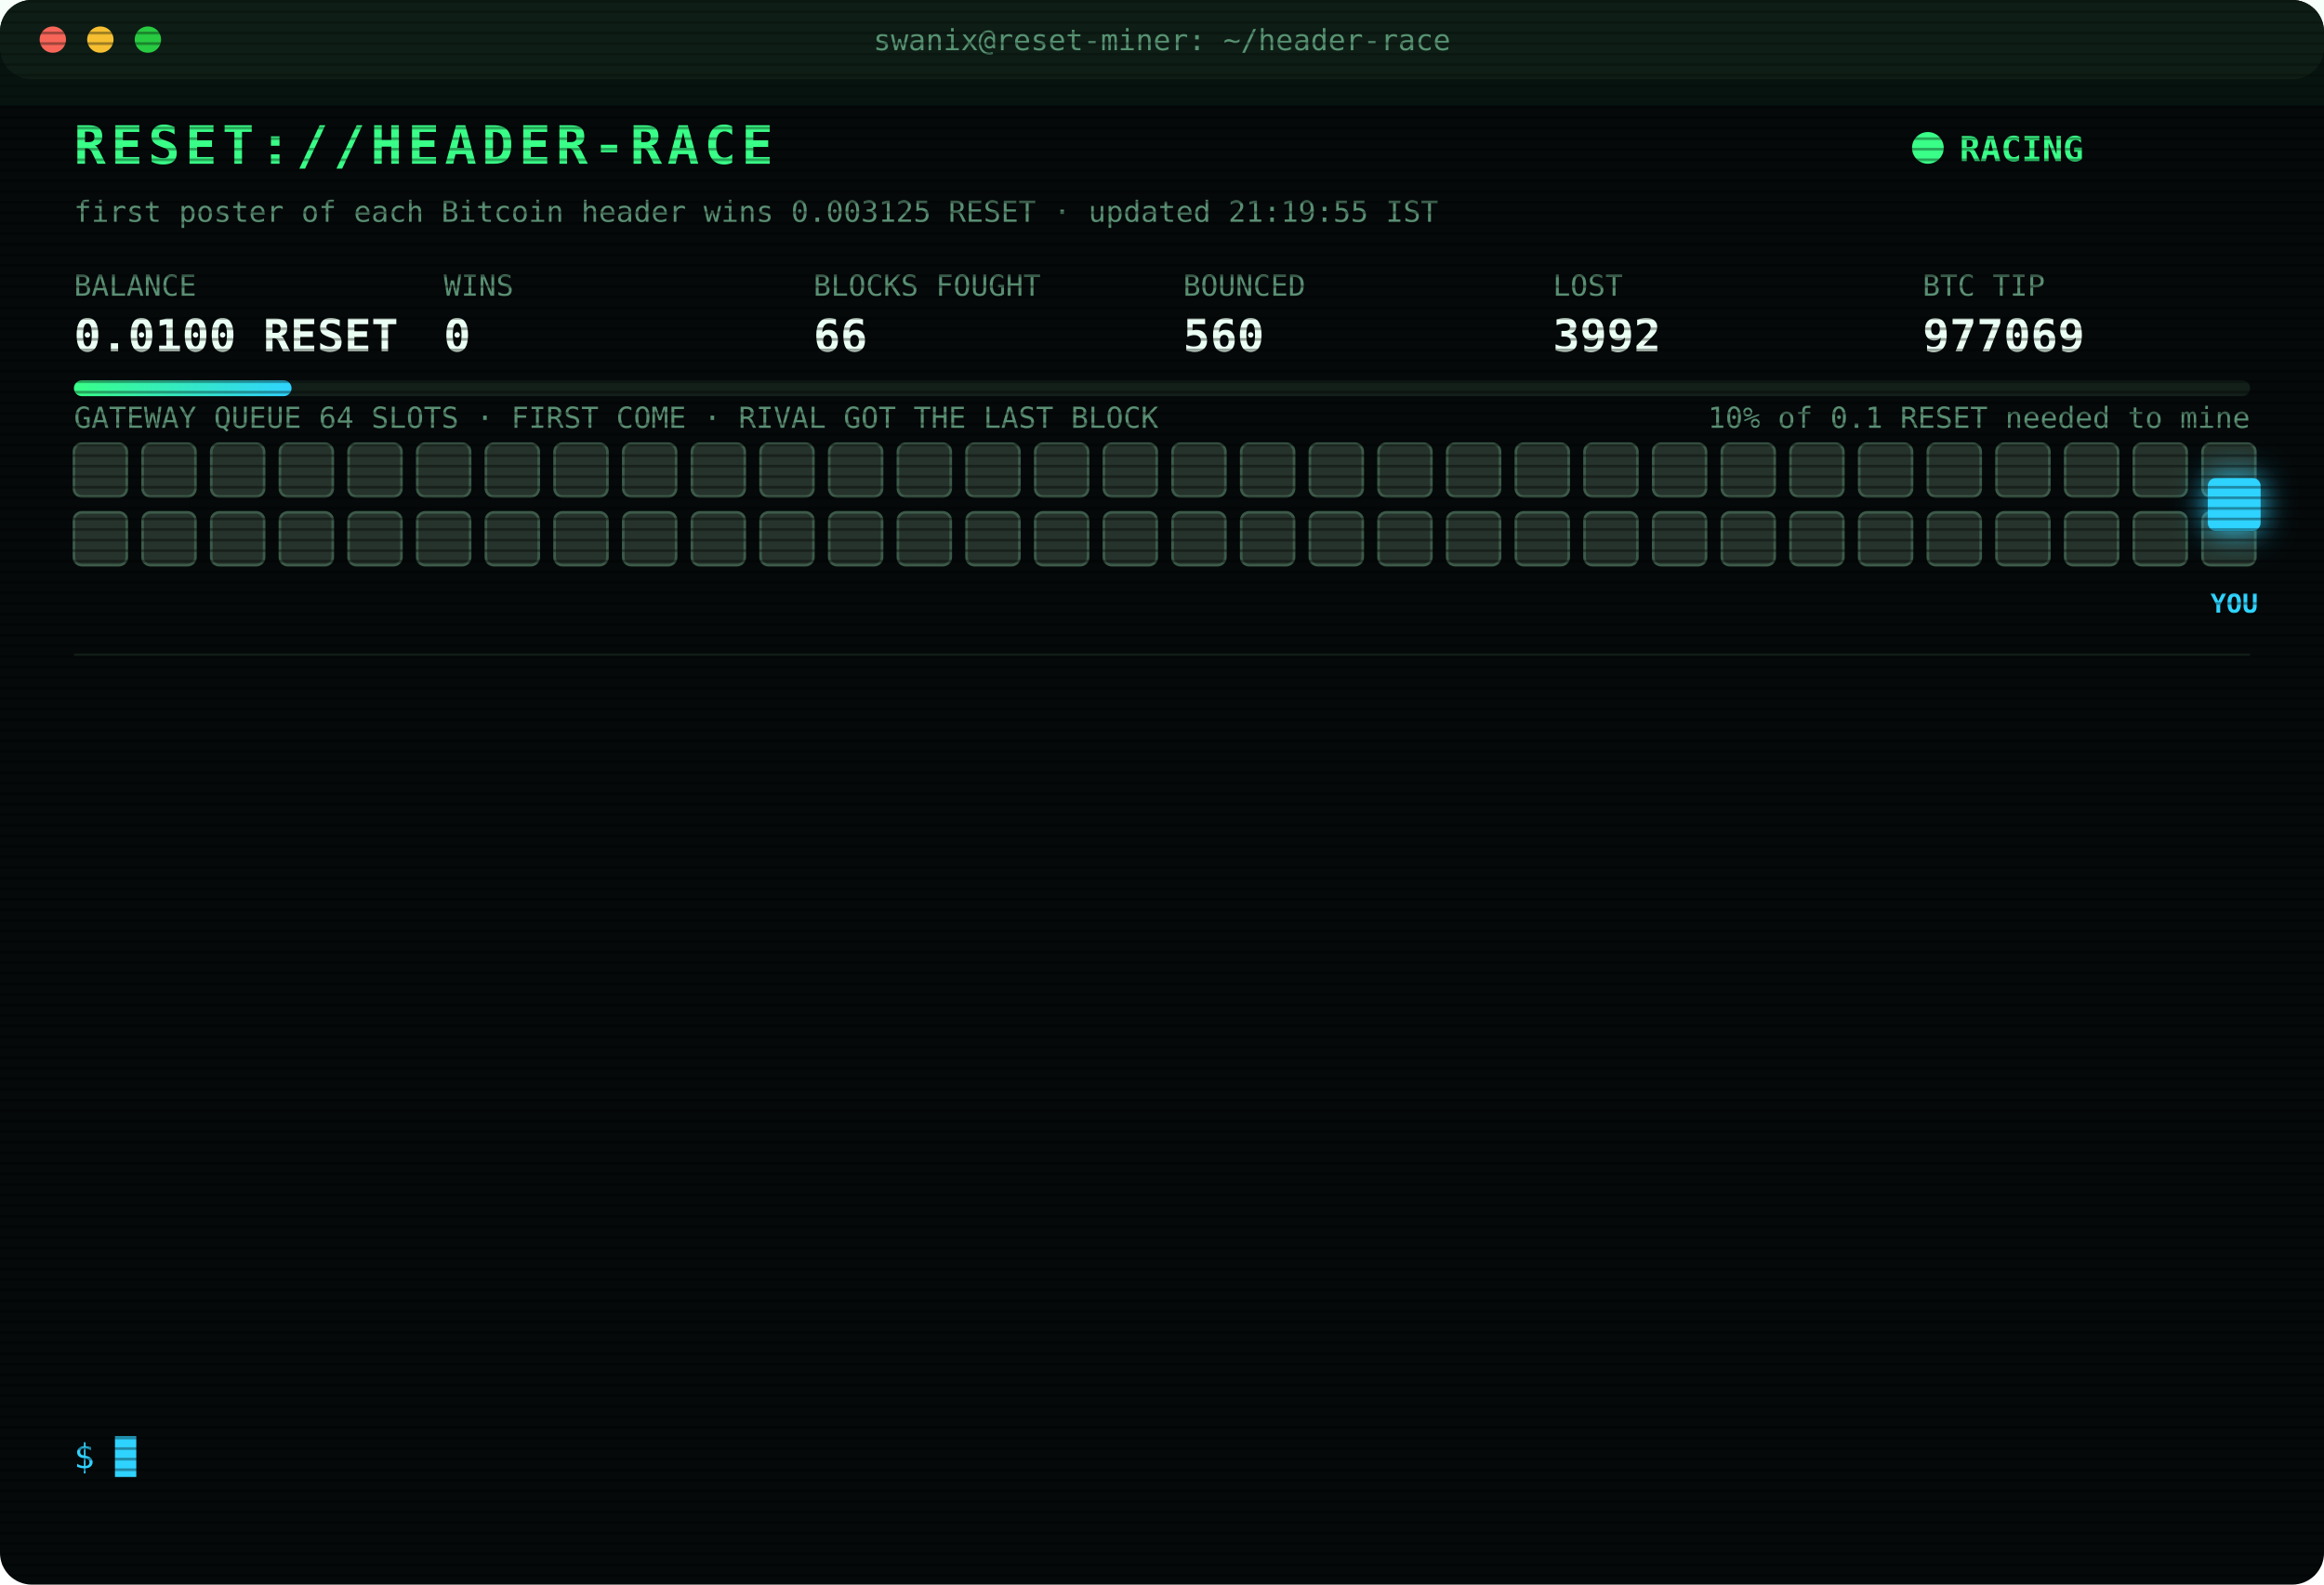
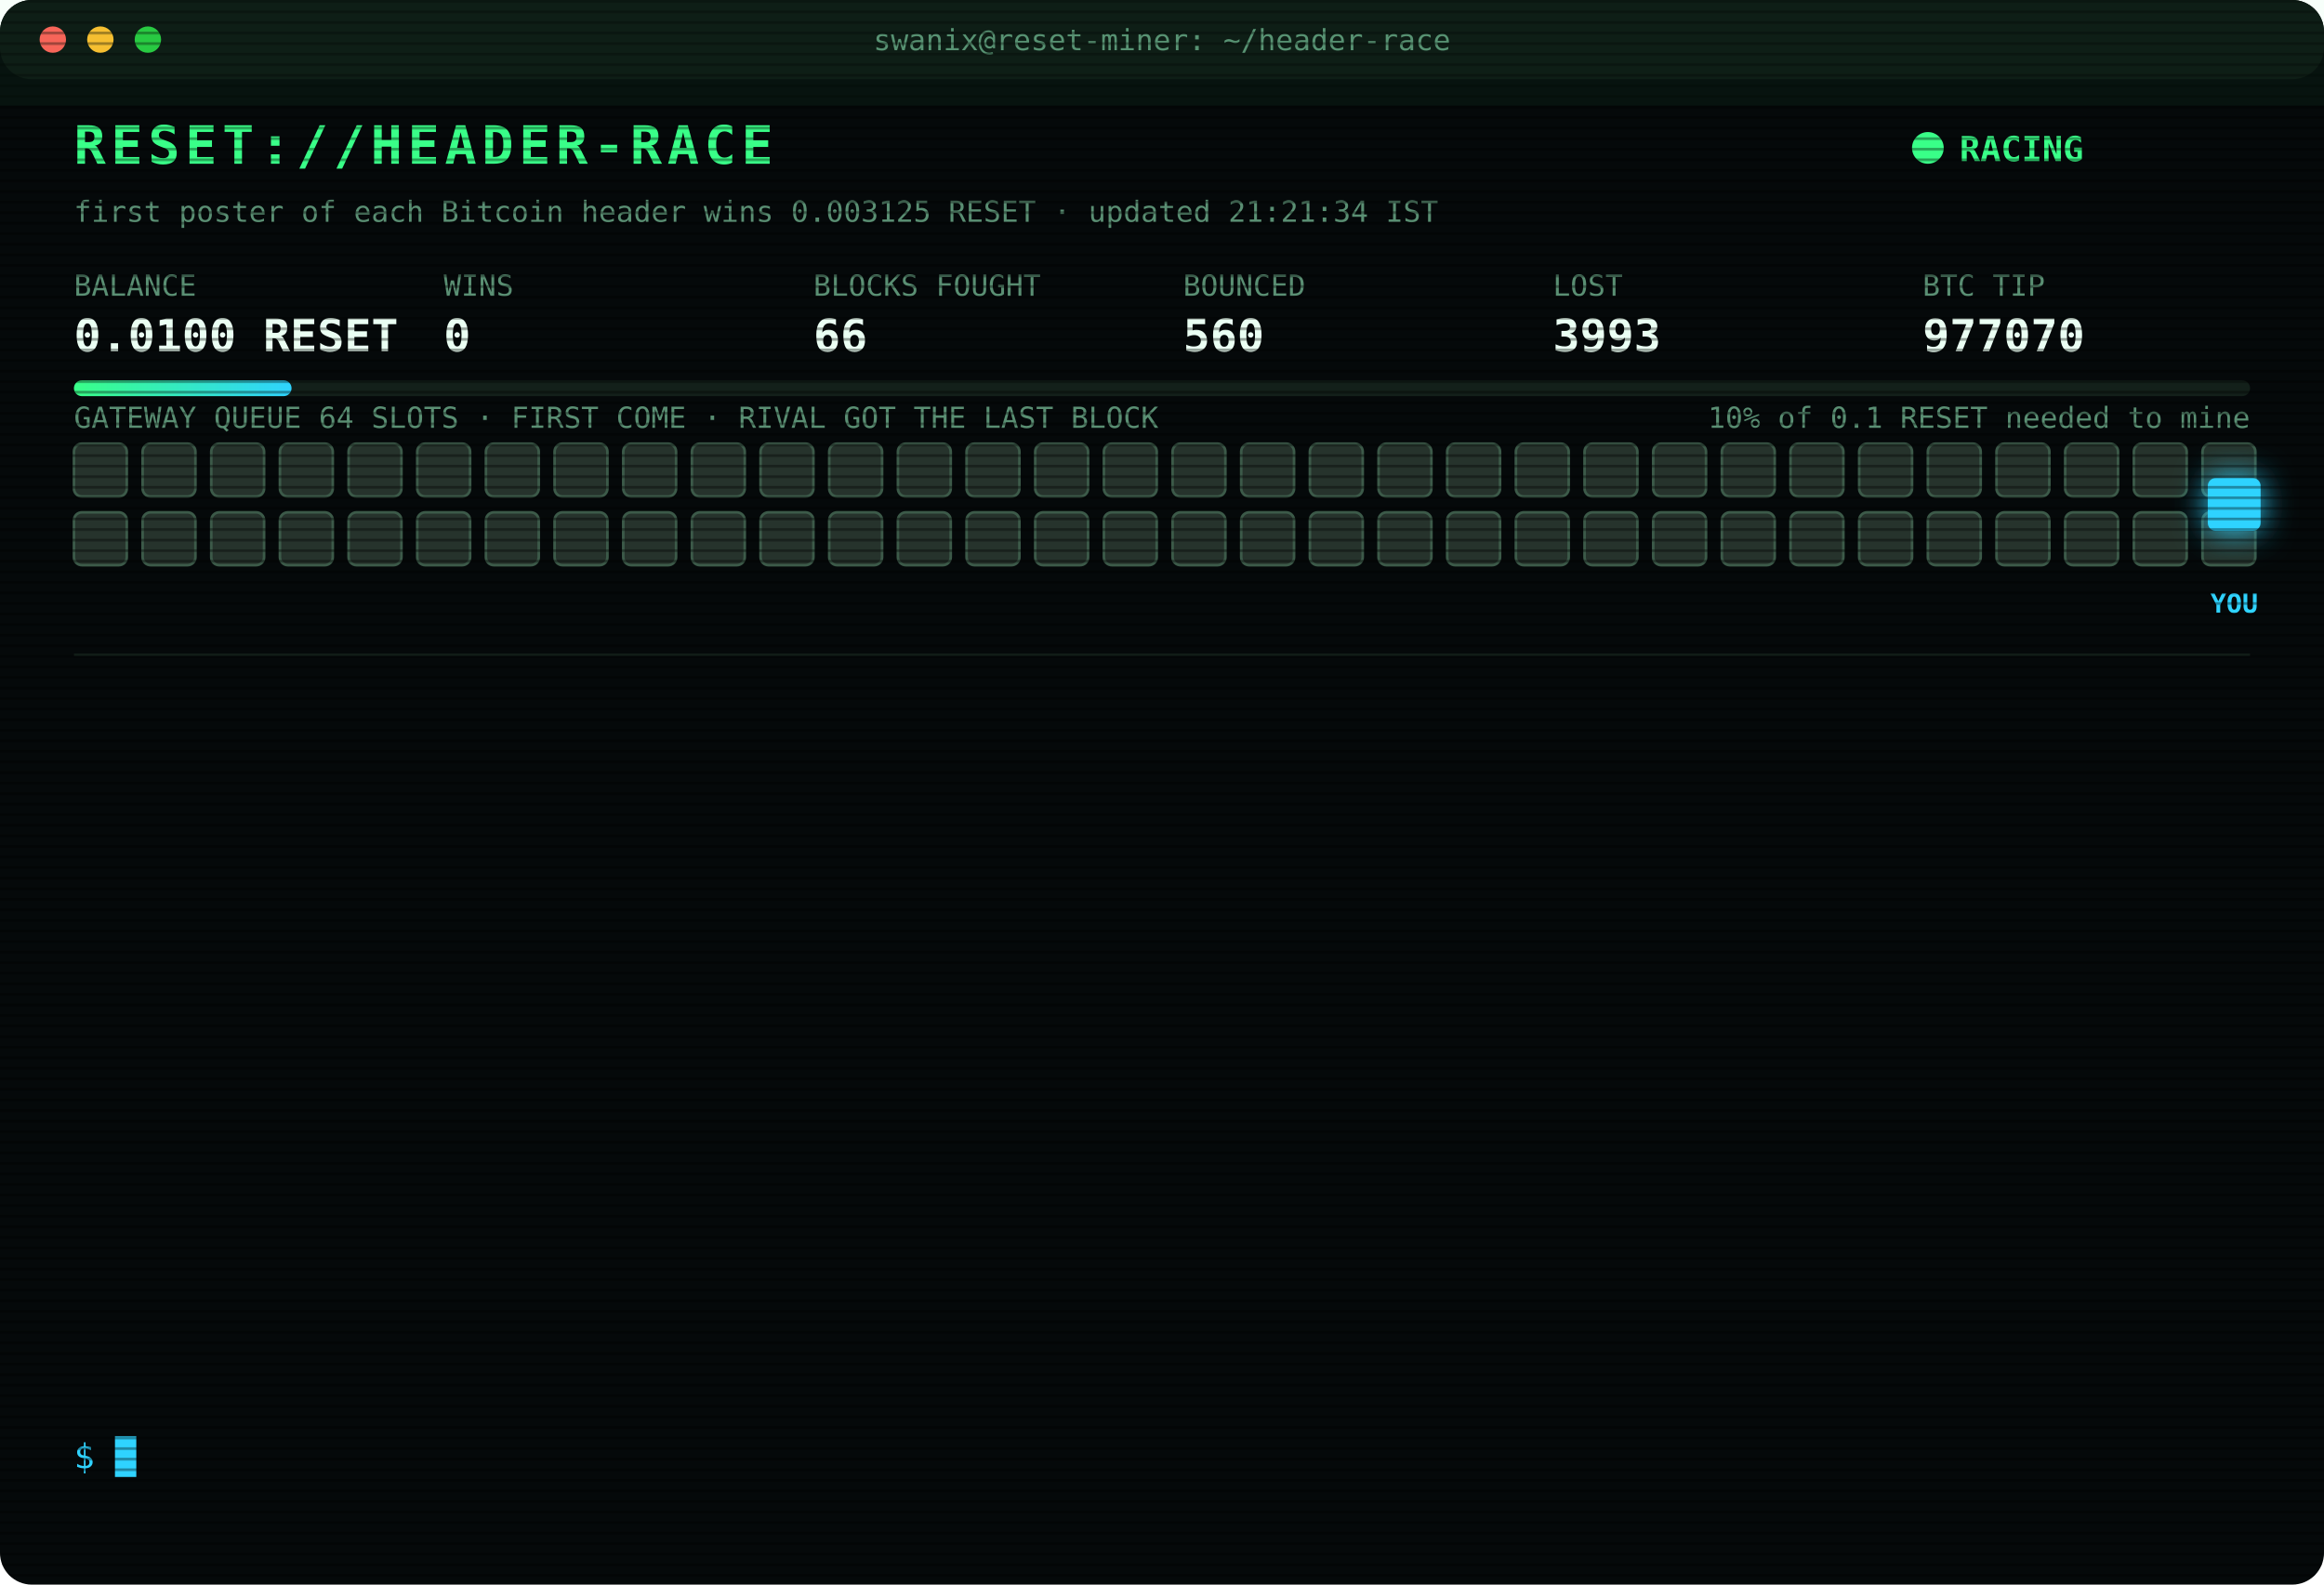
<svg xmlns="http://www.w3.org/2000/svg" width="880" height="600" viewBox="0 0 880 600" font-family="ui-monospace,SFMono-Regular,Menlo,Consolas,monospace">
  <style>
text{font-size:13px;fill:#7CFFB2}
.title{font-size:20px;font-weight:700;fill:#39FF88;letter-spacing:2px;animation:glitch 3s infinite steps(1)}
.sub{fill:#2fd3ff}.k{fill:#5a8f73;font-size:11px}.v{font-size:17px;font-weight:700;fill:#eafff3}
.ts{fill:#3f6b56}.boot{fill:#2fd3ff}.dim{fill:#5a8f73}.bad{fill:#ff4d6d}.warn{fill:#ffd23f}.mag{fill:#ff5cf0}.win{fill:#39FF88;font-weight:700}
.tag{font-size:10px;fill:#2fd3ff;font-weight:700}
.rival{fill:#26332c;stroke:#3c5a49;animation:jam 1.2s infinite alternate}
.idle{fill:#141c18;stroke:#22302a;animation:breathe 4s infinite}
.me{fill:#2fd3ff;filter:drop-shadow(0 0 6px #2fd3ff)}
.hover{animation:nudge 1.1s infinite ease-in-out}.bounce{animation:kick 1.4s infinite}
.ln{opacity:0;animation:in .4s forwards}
.cur{animation:blink 1s infinite steps(1)}
.scan{animation:scan 6s infinite linear}
.led{animation:blink 1.4s infinite}
@keyframes in{from{opacity:0;transform:translateX(-6px)}to{opacity:1;transform:none}}
@keyframes blink{50%{opacity:0}}
@keyframes jam{to{fill:#33463b}}
@keyframes breathe{50%{opacity:.4}}
@keyframes nudge{50%{transform:translateX(-10px)}}
@keyframes kick{0%,100%{transform:none}30%{transform:translateX(-14px)}55%{transform:translateX(10px) translateY(-6px)}}
@keyframes glitch{0%,92%{transform:none}93%{transform:translateX(2px);fill:#ff4d6d}95%{transform:translateX(-2px);fill:#2fd3ff}97%{transform:none}}
@keyframes scan{from{transform:translateY(-40px)}to{transform:translateY(600px)}}
</style>
  <defs>
    <pattern id="sl" width="4" height="4" patternUnits="userSpaceOnUse">
      <rect width="4" height="1" fill="#000" opacity=".35" />
    </pattern>
    <linearGradient id="bar">
      <stop offset="0" stop-color="#39FF88" />
      <stop offset="1" stop-color="#2fd3ff" />
    </linearGradient>
  </defs>
  <rect width="880" height="600" rx="12" fill="#05090a" />
  <rect width="880" height="30" rx="12" fill="#0d1512" />
  <circle cx="20" cy="15" r="5" fill="#ff5f57" />
  <circle cx="38" cy="15" r="5" fill="#febc2e" />
  <circle cx="56" cy="15" r="5" fill="#28c840" />
  <text x="440" y="19" text-anchor="middle" class="k">swanix@reset-miner: ~/header-race</text>
  <text x="28" y="62" class="title">RESET://HEADER-RACE</text>
  <circle class="led" cx="730" cy="56" r="6" fill="#39FF88" />
  <text x="742" y="61" class="win">RACING</text>
-   <text x="28" y="84" class="k">first poster of each Bitcoin header wins 0.003125 RESET · updated 21:19:55 IST</text>
+   <text x="28" y="84" class="k">first poster of each Bitcoin header wins 0.003125 RESET · updated 21:21:34 IST</text>
  <text x="28" y="112" class="k">BALANCE</text>
  <text x="28" y="133" class="v">0.0100 RESET</text>
  <text x="168" y="112" class="k">WINS</text>
  <text x="168" y="133" class="v">0</text>
  <text x="308" y="112" class="k">BLOCKS FOUGHT</text>
  <text x="308" y="133" class="v">66</text>
  <text x="448" y="112" class="k">BOUNCED</text>
  <text x="448" y="133" class="v">560</text>
  <text x="588" y="112" class="k">LOST</text>
-   <text x="588" y="133" class="v">3992</text>
+   <text x="588" y="133" class="v">3993</text>
  <text x="728" y="112" class="k">BTC TIP</text>
-   <text x="728" y="133" class="v">977069</text>
+   <text x="728" y="133" class="v">977070</text>
  <rect x="28" y="144" width="824" height="6" rx="3" fill="#13201a" />
  <rect x="28" y="144" width="82.4" height="6" rx="3" fill="url(#bar)" />
  <text x="852" y="162" text-anchor="end" class="k">10% of 0.1 RESET needed to mine</text>
  <text x="28" y="162" class="k">GATEWAY QUEUE 64 SLOTS · FIRST COME · RIVAL GOT THE LAST BLOCK</text>
  <rect class="rival" x="28" y="168" width="20" height="20" rx="3" style="animation-delay:0.00s" />
  <rect class="rival" x="54" y="168" width="20" height="20" rx="3" style="animation-delay:0.05s" />
  <rect class="rival" x="80" y="168" width="20" height="20" rx="3" style="animation-delay:0.10s" />
  <rect class="rival" x="106" y="168" width="20" height="20" rx="3" style="animation-delay:0.15s" />
  <rect class="rival" x="132" y="168" width="20" height="20" rx="3" style="animation-delay:0.20s" />
  <rect class="rival" x="158" y="168" width="20" height="20" rx="3" style="animation-delay:0.25s" />
  <rect class="rival" x="184" y="168" width="20" height="20" rx="3" style="animation-delay:0.30s" />
  <rect class="rival" x="210" y="168" width="20" height="20" rx="3" style="animation-delay:0.35s" />
  <rect class="rival" x="236" y="168" width="20" height="20" rx="3" style="animation-delay:0.40s" />
  <rect class="rival" x="262" y="168" width="20" height="20" rx="3" style="animation-delay:0.45s" />
  <rect class="rival" x="288" y="168" width="20" height="20" rx="3" style="animation-delay:0.50s" />
  <rect class="rival" x="314" y="168" width="20" height="20" rx="3" style="animation-delay:0.55s" />
  <rect class="rival" x="340" y="168" width="20" height="20" rx="3" style="animation-delay:0.60s" />
  <rect class="rival" x="366" y="168" width="20" height="20" rx="3" style="animation-delay:0.65s" />
  <rect class="rival" x="392" y="168" width="20" height="20" rx="3" style="animation-delay:0.70s" />
  <rect class="rival" x="418" y="168" width="20" height="20" rx="3" style="animation-delay:0.75s" />
  <rect class="rival" x="444" y="168" width="20" height="20" rx="3" style="animation-delay:0.80s" />
  <rect class="rival" x="470" y="168" width="20" height="20" rx="3" style="animation-delay:0.85s" />
  <rect class="rival" x="496" y="168" width="20" height="20" rx="3" style="animation-delay:0.90s" />
  <rect class="rival" x="522" y="168" width="20" height="20" rx="3" style="animation-delay:0.95s" />
  <rect class="rival" x="548" y="168" width="20" height="20" rx="3" style="animation-delay:1.00s" />
  <rect class="rival" x="574" y="168" width="20" height="20" rx="3" style="animation-delay:1.05s" />
  <rect class="rival" x="600" y="168" width="20" height="20" rx="3" style="animation-delay:1.10s" />
  <rect class="rival" x="626" y="168" width="20" height="20" rx="3" style="animation-delay:1.15s" />
  <rect class="rival" x="652" y="168" width="20" height="20" rx="3" style="animation-delay:1.20s" />
  <rect class="rival" x="678" y="168" width="20" height="20" rx="3" style="animation-delay:1.25s" />
  <rect class="rival" x="704" y="168" width="20" height="20" rx="3" style="animation-delay:1.30s" />
  <rect class="rival" x="730" y="168" width="20" height="20" rx="3" style="animation-delay:1.35s" />
  <rect class="rival" x="756" y="168" width="20" height="20" rx="3" style="animation-delay:1.40s" />
  <rect class="rival" x="782" y="168" width="20" height="20" rx="3" style="animation-delay:1.45s" />
  <rect class="rival" x="808" y="168" width="20" height="20" rx="3" style="animation-delay:1.50s" />
  <rect class="rival" x="834" y="168" width="20" height="20" rx="3" style="animation-delay:1.55s" />
  <rect class="rival" x="28" y="194" width="20" height="20" rx="3" style="animation-delay:1.60s" />
  <rect class="rival" x="54" y="194" width="20" height="20" rx="3" style="animation-delay:1.65s" />
  <rect class="rival" x="80" y="194" width="20" height="20" rx="3" style="animation-delay:1.70s" />
  <rect class="rival" x="106" y="194" width="20" height="20" rx="3" style="animation-delay:1.75s" />
  <rect class="rival" x="132" y="194" width="20" height="20" rx="3" style="animation-delay:1.80s" />
  <rect class="rival" x="158" y="194" width="20" height="20" rx="3" style="animation-delay:1.85s" />
  <rect class="rival" x="184" y="194" width="20" height="20" rx="3" style="animation-delay:1.90s" />
  <rect class="rival" x="210" y="194" width="20" height="20" rx="3" style="animation-delay:1.95s" />
  <rect class="rival" x="236" y="194" width="20" height="20" rx="3" style="animation-delay:2.00s" />
  <rect class="rival" x="262" y="194" width="20" height="20" rx="3" style="animation-delay:2.05s" />
  <rect class="rival" x="288" y="194" width="20" height="20" rx="3" style="animation-delay:2.10s" />
  <rect class="rival" x="314" y="194" width="20" height="20" rx="3" style="animation-delay:2.15s" />
  <rect class="rival" x="340" y="194" width="20" height="20" rx="3" style="animation-delay:2.20s" />
  <rect class="rival" x="366" y="194" width="20" height="20" rx="3" style="animation-delay:2.25s" />
  <rect class="rival" x="392" y="194" width="20" height="20" rx="3" style="animation-delay:2.30s" />
  <rect class="rival" x="418" y="194" width="20" height="20" rx="3" style="animation-delay:2.35s" />
  <rect class="rival" x="444" y="194" width="20" height="20" rx="3" style="animation-delay:2.40s" />
  <rect class="rival" x="470" y="194" width="20" height="20" rx="3" style="animation-delay:2.45s" />
  <rect class="rival" x="496" y="194" width="20" height="20" rx="3" style="animation-delay:2.50s" />
  <rect class="rival" x="522" y="194" width="20" height="20" rx="3" style="animation-delay:2.55s" />
  <rect class="rival" x="548" y="194" width="20" height="20" rx="3" style="animation-delay:2.60s" />
  <rect class="rival" x="574" y="194" width="20" height="20" rx="3" style="animation-delay:2.65s" />
  <rect class="rival" x="600" y="194" width="20" height="20" rx="3" style="animation-delay:2.70s" />
  <rect class="rival" x="626" y="194" width="20" height="20" rx="3" style="animation-delay:2.75s" />
  <rect class="rival" x="652" y="194" width="20" height="20" rx="3" style="animation-delay:2.80s" />
  <rect class="rival" x="678" y="194" width="20" height="20" rx="3" style="animation-delay:2.85s" />
  <rect class="rival" x="704" y="194" width="20" height="20" rx="3" style="animation-delay:2.90s" />
  <rect class="rival" x="730" y="194" width="20" height="20" rx="3" style="animation-delay:2.95s" />
  <rect class="rival" x="756" y="194" width="20" height="20" rx="3" style="animation-delay:3.00s" />
  <rect class="rival" x="782" y="194" width="20" height="20" rx="3" style="animation-delay:3.05s" />
  <rect class="rival" x="808" y="194" width="20" height="20" rx="3" style="animation-delay:3.10s" />
  <rect class="rival" x="834" y="194" width="20" height="20" rx="3" style="animation-delay:3.15s" />
  <g class="hover">
    <rect class="me" x="836" y="181" width="20" height="20" rx="3" />
    <text class="tag" x="846" y="232" text-anchor="middle">YOU</text>
  </g>
  <line x1="28" x2="852" y1="248" y2="248" stroke="#13201a" />
  <g class="ln" style="animation-delay:0.40s">
-     <text x="28" y="270" class="ts">18:35:40</text>
-     <text x="104" y="270" class="bad">[LOST] #977059 taken by a rival miner</text>
+     <text x="28" y="270" class="ts">19:06:05</text>
+     <text x="104" y="270" class="bad">[LOST] #977060 taken by a rival miner</text>
  </g>
  <g class="ln" style="animation-delay:0.65s">
-     <text x="28" y="292" class="ts">19:06:05</text>
-     <text x="104" y="292" class="bad">[LOST] #977060 taken by a rival miner</text>
+     <text x="28" y="292" class="ts">19:16:05</text>
+     <text x="104" y="292" class="bad">[LOST] #977061 taken by a rival miner</text>
  </g>
  <g class="ln" style="animation-delay:0.90s">
-     <text x="28" y="314" class="ts">19:16:05</text>
-     <text x="104" y="314" class="bad">[LOST] #977061 taken by a rival miner</text>
+     <text x="28" y="314" class="ts">19:18:27</text>
+     <text x="104" y="314" class="bad">[LOST] #977062 taken by a rival miner</text>
  </g>
  <g class="ln" style="animation-delay:1.15s">
-     <text x="28" y="336" class="ts">19:18:27</text>
-     <text x="104" y="336" class="bad">[LOST] #977062 taken by a rival miner</text>
+     <text x="28" y="336" class="ts">19:19:15</text>
+     <text x="104" y="336" class="bad">[LOST] #977063 taken by a rival miner</text>
  </g>
  <g class="ln" style="animation-delay:1.40s">
-     <text x="28" y="358" class="ts">19:19:15</text>
-     <text x="104" y="358" class="bad">[LOST] #977063 taken by a rival miner</text>
+     <text x="28" y="358" class="ts">19:33:00</text>
+     <text x="104" y="358" class="bad">[LOST] #977064 taken by a rival miner</text>
  </g>
  <g class="ln" style="animation-delay:1.65s">
-     <text x="28" y="380" class="ts">19:33:00</text>
-     <text x="104" y="380" class="bad">[LOST] #977064 taken by a rival miner</text>
+     <text x="28" y="380" class="ts">19:36:35</text>
+     <text x="104" y="380" class="bad">[LOST] #977065 taken by a rival miner</text>
  </g>
  <g class="ln" style="animation-delay:1.90s">
-     <text x="28" y="402" class="ts">19:36:35</text>
-     <text x="104" y="402" class="bad">[LOST] #977065 taken by a rival miner</text>
+     <text x="28" y="402" class="ts">20:20:45</text>
+     <text x="104" y="402" class="bad">[LOST] #977066 taken by a rival miner</text>
  </g>
  <g class="ln" style="animation-delay:2.15s">
-     <text x="28" y="424" class="ts">20:20:45</text>
-     <text x="104" y="424" class="bad">[LOST] #977066 taken by a rival miner</text>
+     <text x="28" y="424" class="ts">20:25:51</text>
+     <text x="104" y="424" class="dim">[STINT END] calls 773 · wins 0</text>
  </g>
  <g class="ln" style="animation-delay:2.40s">
-     <text x="28" y="446" class="ts">20:25:51</text>
-     <text x="104" y="446" class="dim">[STINT END] calls 773 · wins 0</text>
+     <text x="28" y="446" class="ts">20:30:24</text>
+     <text x="104" y="446" class="boot">[BOOT] racer v3 online · 3 feeds · stint 340m</text>
  </g>
  <g class="ln" style="animation-delay:2.65s">
-     <text x="28" y="468" class="ts">20:30:24</text>
-     <text x="104" y="468" class="boot">[BOOT] racer v3 online · 3 feeds · stint 340m</text>
+     <text x="28" y="468" class="ts">20:37:46</text>
+     <text x="104" y="468" class="bad">[LOST] #977067 taken by a rival miner</text>
  </g>
  <g class="ln" style="animation-delay:2.90s">
-     <text x="28" y="490" class="ts">20:37:46</text>
-     <text x="104" y="490" class="bad">[LOST] #977067 taken by a rival miner</text>
+     <text x="28" y="490" class="ts">21:03:45</text>
+     <text x="104" y="490" class="bad">[LOST] #977068 taken by a rival miner</text>
  </g>
  <g class="ln" style="animation-delay:3.15s">
-     <text x="28" y="512" class="ts">21:03:45</text>
-     <text x="104" y="512" class="bad">[LOST] #977068 taken by a rival miner</text>
+     <text x="28" y="512" class="ts">21:19:55</text>
+     <text x="104" y="512" class="bad">[LOST] #977069 taken by a rival miner</text>
  </g>
  <g class="ln" style="animation-delay:3.40s">
-     <text x="28" y="534" class="ts">21:19:55</text>
-     <text x="104" y="534" class="bad">[LOST] #977069 taken by a rival miner</text>
+     <text x="28" y="534" class="ts">21:21:34</text>
+     <text x="104" y="534" class="bad">[LOST] #977070 taken by a rival miner</text>
  </g>
  <text x="28" y="556" class="sub">$ <tspan class="cur">█</tspan>
  </text>
  <rect width="880" height="600" rx="12" fill="url(#sl)" pointer-events="none" />
  <rect class="scan" width="880" height="40" fill="#39FF88" opacity=".04" />
</svg>
